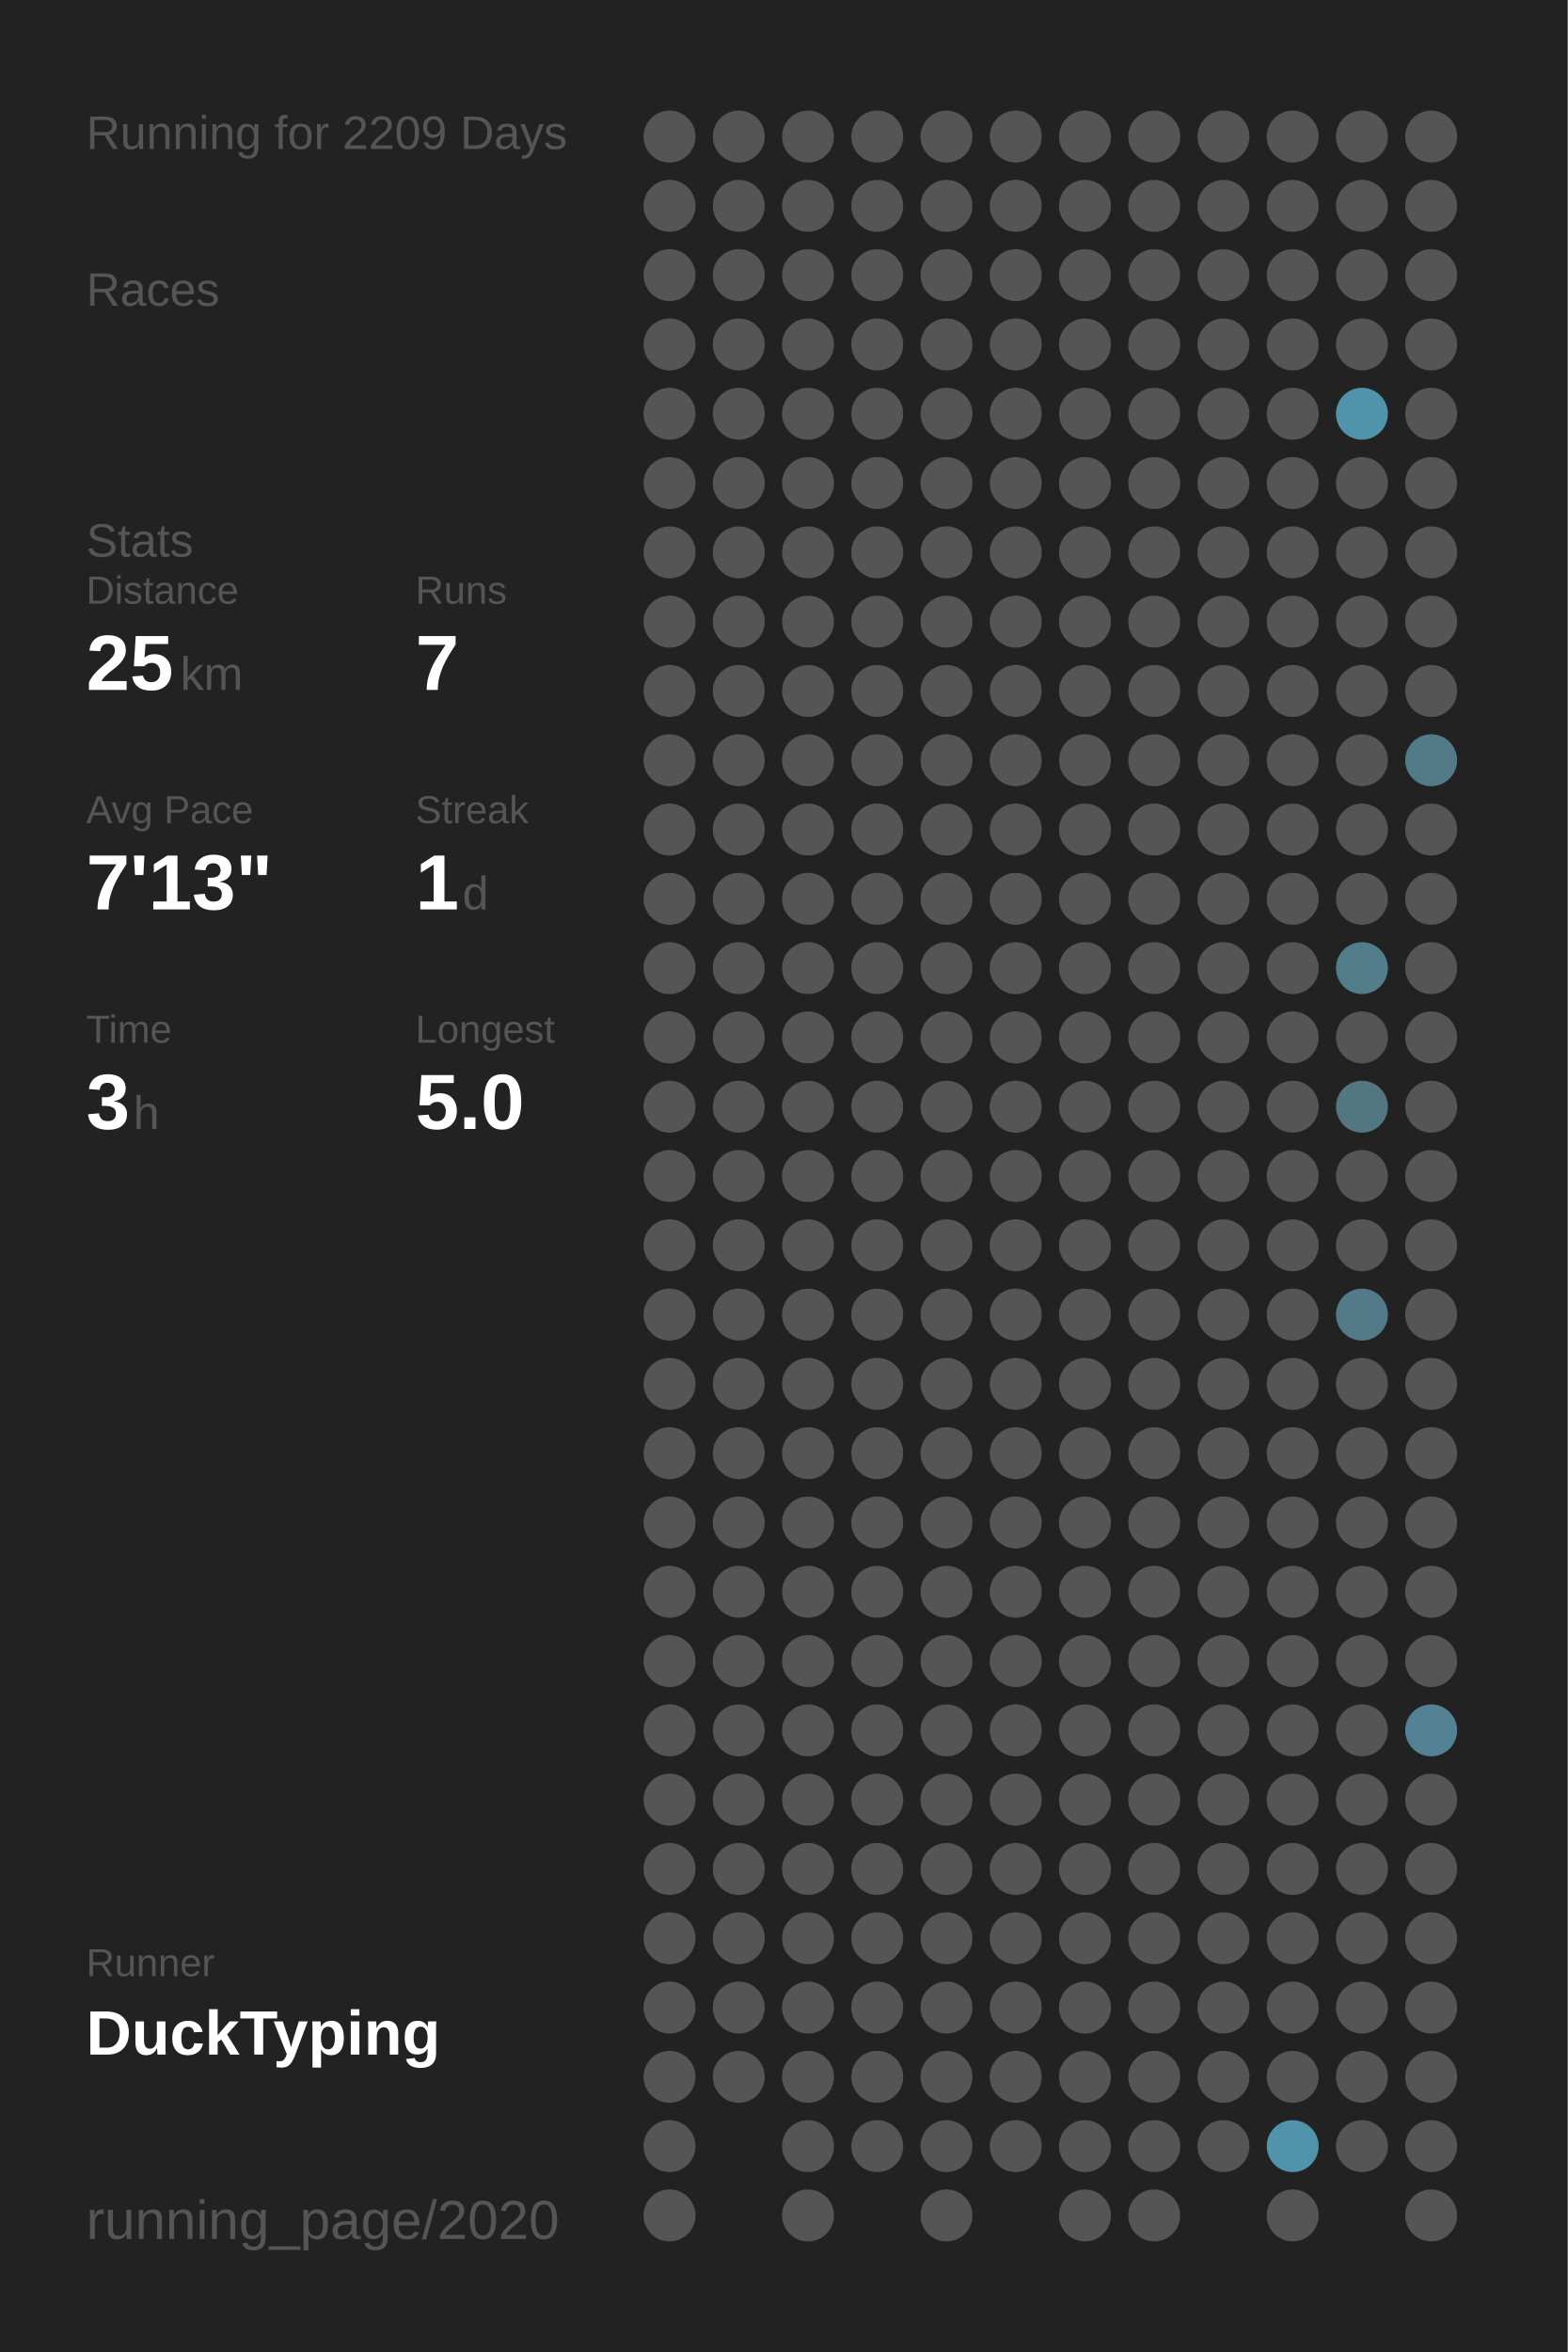
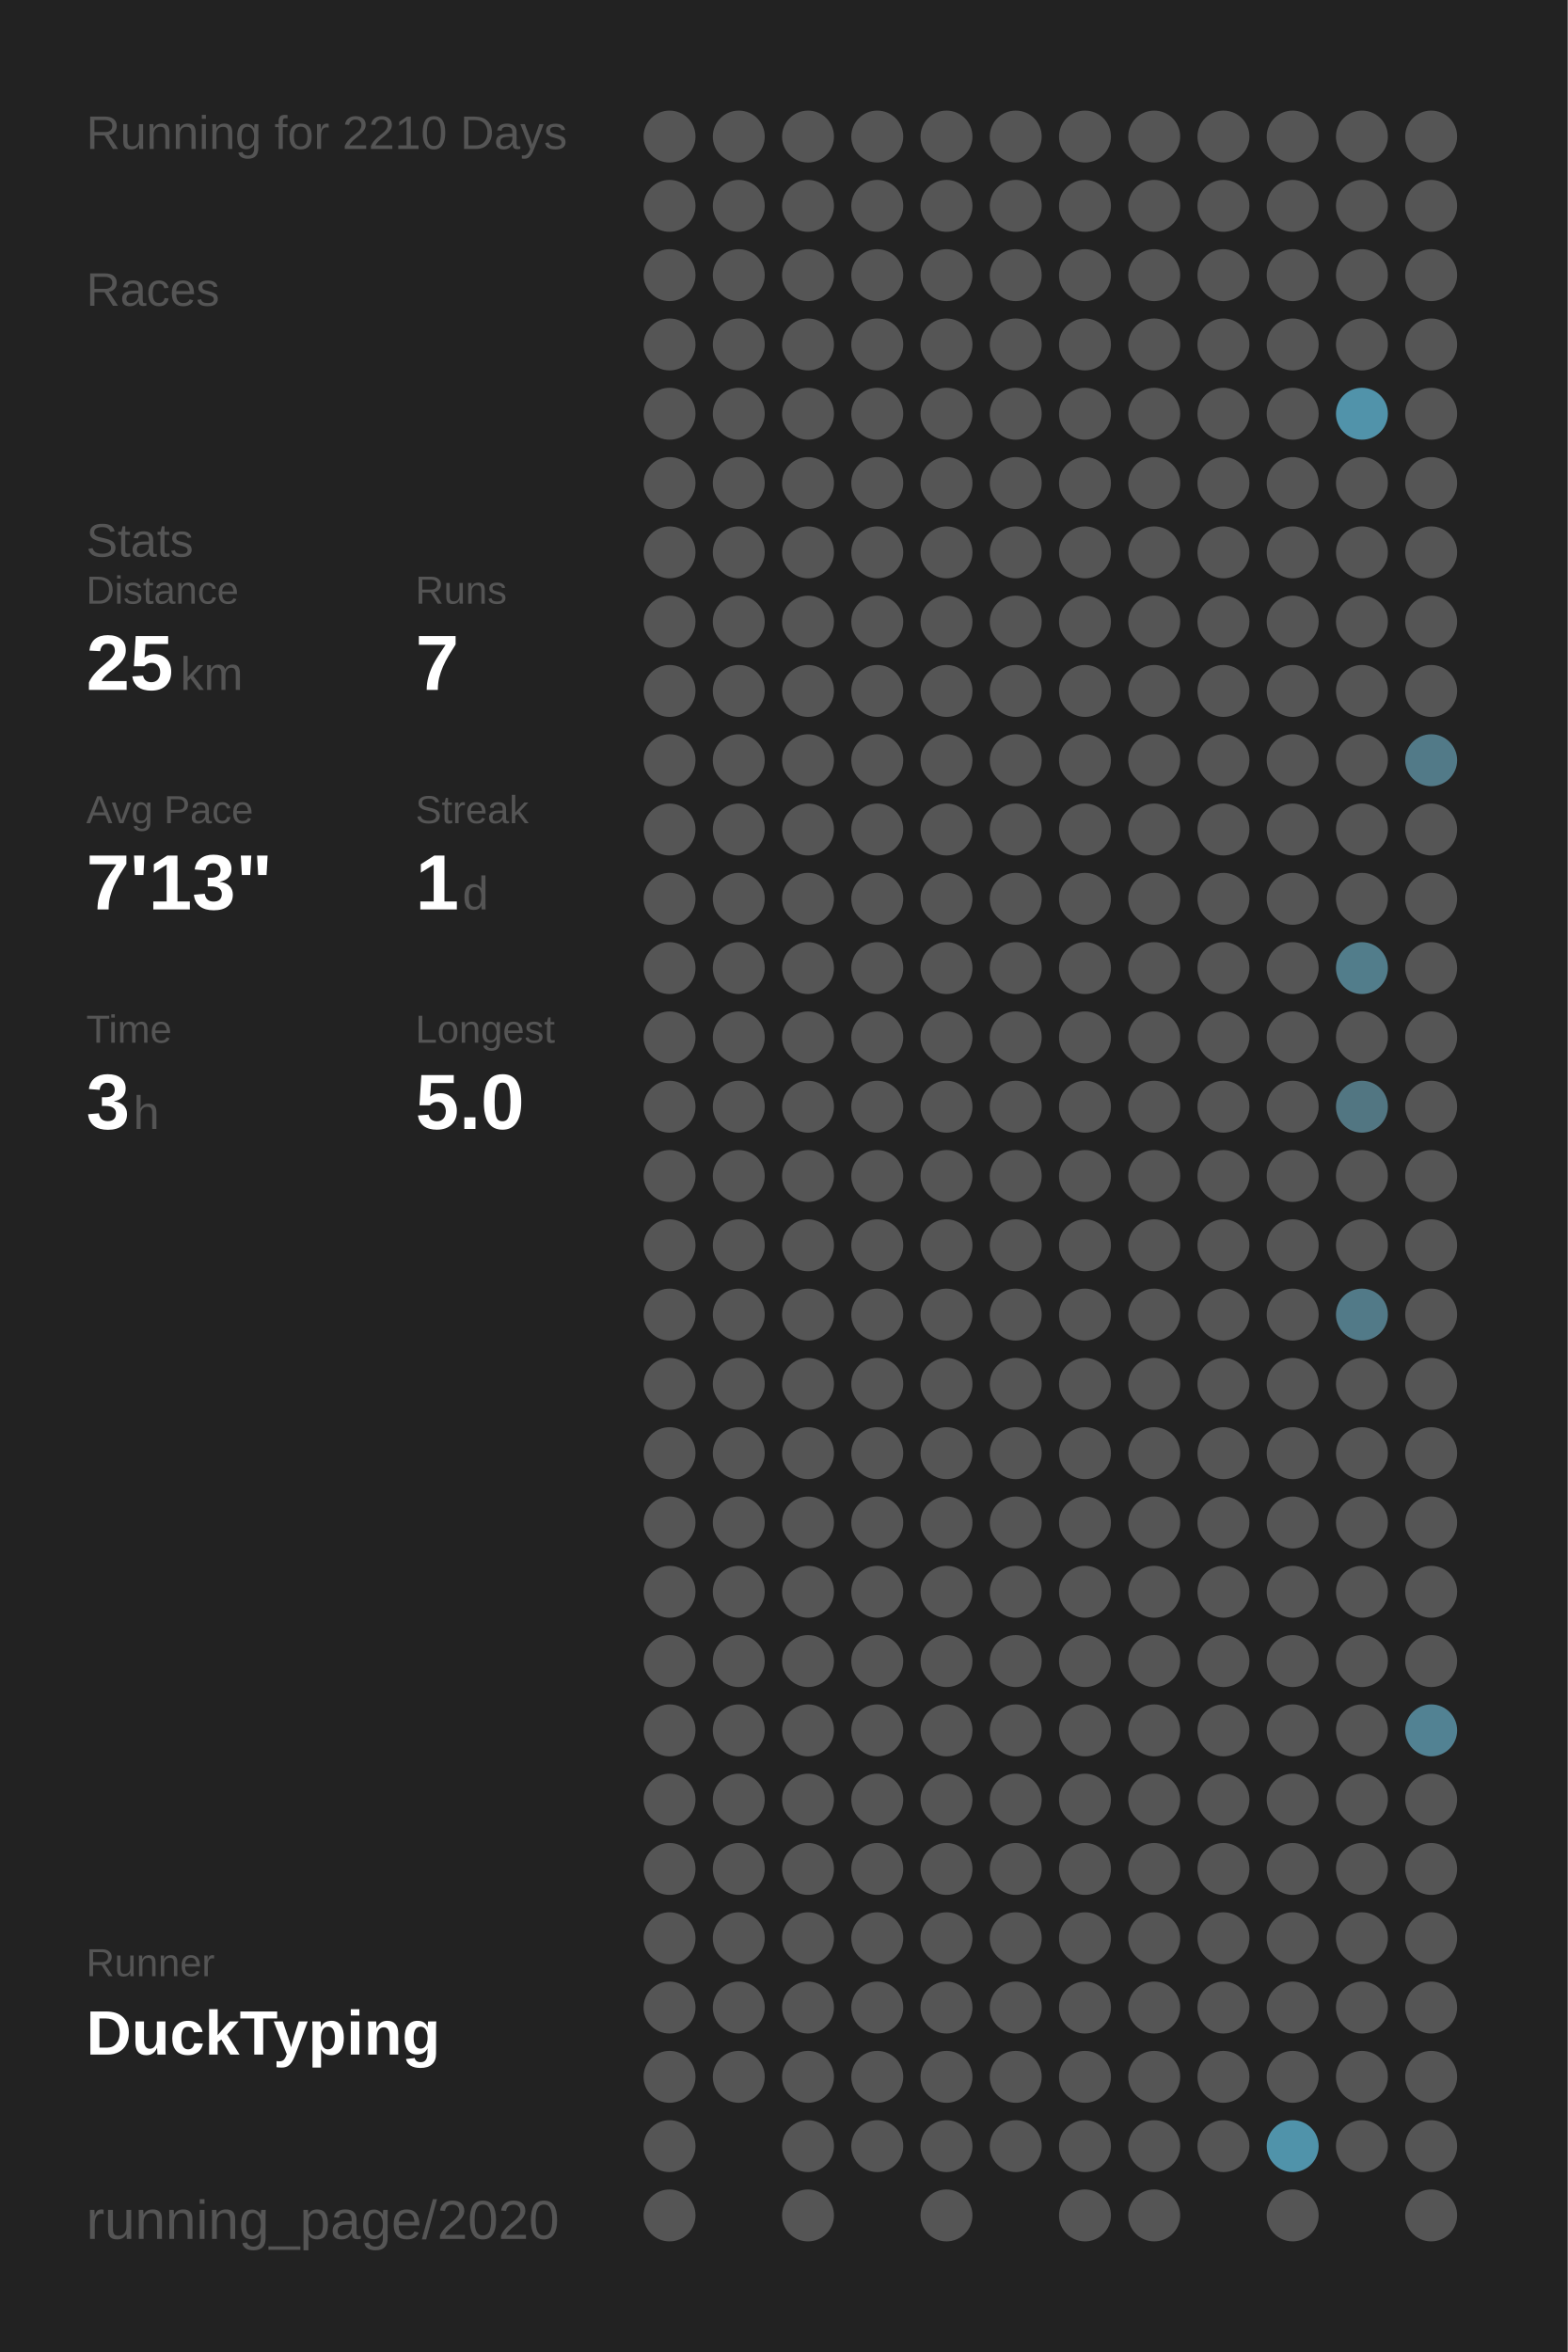
<svg xmlns="http://www.w3.org/2000/svg" baseProfile="full" height="300mm" version="1.1" viewBox="0,0,200,300" width="200mm">
  <defs />
  <rect fill="#222222" height="300" width="200" x="0" y="0" />
-   <text fill="#555555" style="font-size:6px; font-family:Arial;" x="11" y="19">Running for 2209 Days</text>
+   <text fill="#555555" style="font-size:6px; font-family:Arial;" x="11" y="19">Running for 2210 Days</text>
  <text fill="#555555" style="font-size:6px; font-family:Arial;" x="11" y="39">Races</text>
  <text fill="#555555" style="font-size:6px; font-family:Arial;" x="11" y="71">Stats</text>
  <text fill="#555555" style="font-size:5px; font-family:Arial;" x="11" y="77">Distance</text>
  <text fill="#FFFFFF" style="font-size:10px; font-family:Arial; font-weight:bold;" x="11" y="88">25</text>
  <text fill="#555555" style="font-size:6px; font-family:Arial;" x="23" y="88">km</text>
  <text fill="#555555" style="font-size:5px; font-family:Arial;" x="53" y="77">Runs</text>
  <text fill="#FFFFFF" style="font-size:10px; font-family:Arial; font-weight:bold;" x="53" y="88">7</text>
  <text fill="#555555" style="font-size:5px; font-family:Arial;" x="11" y="105">Avg Pace</text>
  <text fill="#FFFFFF" style="font-size:10px; font-family:Arial; font-weight:bold;" x="11" y="116">7'13"</text>
  <text fill="#555555" style="font-size:5px; font-family:Arial;" x="53" y="105">Streak</text>
  <text fill="#FFFFFF" style="font-size:10px; font-family:Arial; font-weight:bold;" x="53" y="116">1</text>
  <text fill="#555555" style="font-size:6px; font-family:Arial;" x="59" y="116">d</text>
  <text fill="#555555" style="font-size:5px; font-family:Arial;" x="11" y="133">Time</text>
  <text fill="#FFFFFF" style="font-size:10px; font-family:Arial; font-weight:bold;" x="11" y="144">3</text>
  <text fill="#555555" style="font-size:6px; font-family:Arial;" x="17" y="144">h</text>
  <text fill="#555555" style="font-size:5px; font-family:Arial;" x="53" y="133">Longest</text>
  <text fill="#FFFFFF" style="font-size:10px; font-family:Arial; font-weight:bold;" x="53" y="144">5.0</text>
  <text fill="#555555" style="font-size:5px; font-family:Arial;" x="11" y="252.065">Runner</text>
  <text fill="#FFFFFF" style="font-size:8px; font-family:Arial; font-weight:bold;" x="11" y="262.065">DuckTyping</text>
  <text fill="#555555" style="font-size:7px; font-family:Arial;" x="11" y="285.581">running_page/2020</text>
  <circle cx="85.417" cy="17.419" fill="#555555" r="3.312" />
  <circle cx="85.417" cy="26.258" fill="#555555" r="3.312" />
  <circle cx="85.417" cy="35.097" fill="#555555" r="3.312" />
  <circle cx="85.417" cy="43.935" fill="#555555" r="3.312" />
  <circle cx="85.417" cy="52.774" fill="#555555" r="3.312" />
  <circle cx="85.417" cy="61.613" fill="#555555" r="3.312" />
  <circle cx="85.417" cy="70.452" fill="#555555" r="3.312" />
  <circle cx="85.417" cy="79.29" fill="#555555" r="3.312" />
  <circle cx="85.417" cy="88.129" fill="#555555" r="3.312" />
  <circle cx="85.417" cy="96.968" fill="#555555" r="3.312" />
  <circle cx="85.417" cy="105.806" fill="#555555" r="3.312" />
  <circle cx="85.417" cy="114.645" fill="#555555" r="3.312" />
  <circle cx="85.417" cy="123.484" fill="#555555" r="3.312" />
  <circle cx="85.417" cy="132.323" fill="#555555" r="3.312" />
  <circle cx="85.417" cy="141.161" fill="#555555" r="3.312" />
  <circle cx="85.417" cy="150" fill="#555555" r="3.312" />
  <circle cx="85.417" cy="158.839" fill="#555555" r="3.312" />
  <circle cx="85.417" cy="167.677" fill="#555555" r="3.312" />
  <circle cx="85.417" cy="176.516" fill="#555555" r="3.312" />
  <circle cx="85.417" cy="185.355" fill="#555555" r="3.312" />
  <circle cx="85.417" cy="194.194" fill="#555555" r="3.312" />
  <circle cx="85.417" cy="203.032" fill="#555555" r="3.312" />
  <circle cx="85.417" cy="211.871" fill="#555555" r="3.312" />
  <circle cx="85.417" cy="220.71" fill="#555555" r="3.312" />
  <circle cx="85.417" cy="229.548" fill="#555555" r="3.312" />
  <circle cx="85.417" cy="238.387" fill="#555555" r="3.312" />
  <circle cx="85.417" cy="247.226" fill="#555555" r="3.312" />
  <circle cx="85.417" cy="256.065" fill="#555555" r="3.312" />
  <circle cx="85.417" cy="264.903" fill="#555555" r="3.312" />
  <circle cx="85.417" cy="273.742" fill="#555555" r="3.312" />
  <circle cx="85.417" cy="282.581" fill="#555555" r="3.312" />
  <circle cx="94.25" cy="17.419" fill="#555555" r="3.312" />
  <circle cx="94.25" cy="26.258" fill="#555555" r="3.312" />
  <circle cx="94.25" cy="35.097" fill="#555555" r="3.312" />
  <circle cx="94.25" cy="43.935" fill="#555555" r="3.312" />
  <circle cx="94.25" cy="52.774" fill="#555555" r="3.312" />
  <circle cx="94.25" cy="61.613" fill="#555555" r="3.312" />
  <circle cx="94.25" cy="70.452" fill="#555555" r="3.312" />
  <circle cx="94.25" cy="79.29" fill="#555555" r="3.312" />
  <circle cx="94.25" cy="88.129" fill="#555555" r="3.312" />
  <circle cx="94.25" cy="96.968" fill="#555555" r="3.312" />
  <circle cx="94.25" cy="105.806" fill="#555555" r="3.312" />
  <circle cx="94.25" cy="114.645" fill="#555555" r="3.312" />
  <circle cx="94.25" cy="123.484" fill="#555555" r="3.312" />
  <circle cx="94.25" cy="132.323" fill="#555555" r="3.312" />
  <circle cx="94.25" cy="141.161" fill="#555555" r="3.312" />
  <circle cx="94.25" cy="150" fill="#555555" r="3.312" />
  <circle cx="94.25" cy="158.839" fill="#555555" r="3.312" />
  <circle cx="94.25" cy="167.677" fill="#555555" r="3.312" />
  <circle cx="94.25" cy="176.516" fill="#555555" r="3.312" />
  <circle cx="94.25" cy="185.355" fill="#555555" r="3.312" />
  <circle cx="94.25" cy="194.194" fill="#555555" r="3.312" />
  <circle cx="94.25" cy="203.032" fill="#555555" r="3.312" />
  <circle cx="94.25" cy="211.871" fill="#555555" r="3.312" />
  <circle cx="94.25" cy="220.71" fill="#555555" r="3.312" />
  <circle cx="94.25" cy="229.548" fill="#555555" r="3.312" />
  <circle cx="94.25" cy="238.387" fill="#555555" r="3.312" />
  <circle cx="94.25" cy="247.226" fill="#555555" r="3.312" />
  <circle cx="94.25" cy="256.065" fill="#555555" r="3.312" />
  <circle cx="94.25" cy="264.903" fill="#555555" r="3.312" />
  <circle cx="103.083" cy="17.419" fill="#555555" r="3.312" />
  <circle cx="103.083" cy="26.258" fill="#555555" r="3.312" />
  <circle cx="103.083" cy="35.097" fill="#555555" r="3.312" />
  <circle cx="103.083" cy="43.935" fill="#555555" r="3.312" />
  <circle cx="103.083" cy="52.774" fill="#555555" r="3.312" />
  <circle cx="103.083" cy="61.613" fill="#555555" r="3.312" />
  <circle cx="103.083" cy="70.452" fill="#555555" r="3.312" />
  <circle cx="103.083" cy="79.29" fill="#555555" r="3.312" />
  <circle cx="103.083" cy="88.129" fill="#555555" r="3.312" />
  <circle cx="103.083" cy="96.968" fill="#555555" r="3.312" />
  <circle cx="103.083" cy="105.806" fill="#555555" r="3.312" />
  <circle cx="103.083" cy="114.645" fill="#555555" r="3.312" />
  <circle cx="103.083" cy="123.484" fill="#555555" r="3.312" />
  <circle cx="103.083" cy="132.323" fill="#555555" r="3.312" />
  <circle cx="103.083" cy="141.161" fill="#555555" r="3.312" />
  <circle cx="103.083" cy="150" fill="#555555" r="3.312" />
  <circle cx="103.083" cy="158.839" fill="#555555" r="3.312" />
  <circle cx="103.083" cy="167.677" fill="#555555" r="3.312" />
  <circle cx="103.083" cy="176.516" fill="#555555" r="3.312" />
  <circle cx="103.083" cy="185.355" fill="#555555" r="3.312" />
  <circle cx="103.083" cy="194.194" fill="#555555" r="3.312" />
  <circle cx="103.083" cy="203.032" fill="#555555" r="3.312" />
  <circle cx="103.083" cy="211.871" fill="#555555" r="3.312" />
  <circle cx="103.083" cy="220.71" fill="#555555" r="3.312" />
  <circle cx="103.083" cy="229.548" fill="#555555" r="3.312" />
  <circle cx="103.083" cy="238.387" fill="#555555" r="3.312" />
  <circle cx="103.083" cy="247.226" fill="#555555" r="3.312" />
  <circle cx="103.083" cy="256.065" fill="#555555" r="3.312" />
  <circle cx="103.083" cy="264.903" fill="#555555" r="3.312" />
  <circle cx="103.083" cy="273.742" fill="#555555" r="3.312" />
  <circle cx="103.083" cy="282.581" fill="#555555" r="3.312" />
  <circle cx="111.917" cy="17.419" fill="#555555" r="3.312" />
  <circle cx="111.917" cy="26.258" fill="#555555" r="3.312" />
  <circle cx="111.917" cy="35.097" fill="#555555" r="3.312" />
  <circle cx="111.917" cy="43.935" fill="#555555" r="3.312" />
  <circle cx="111.917" cy="52.774" fill="#555555" r="3.312" />
  <circle cx="111.917" cy="61.613" fill="#555555" r="3.312" />
  <circle cx="111.917" cy="70.452" fill="#555555" r="3.312" />
  <circle cx="111.917" cy="79.29" fill="#555555" r="3.312" />
  <circle cx="111.917" cy="88.129" fill="#555555" r="3.312" />
  <circle cx="111.917" cy="96.968" fill="#555555" r="3.312" />
  <circle cx="111.917" cy="105.806" fill="#555555" r="3.312" />
  <circle cx="111.917" cy="114.645" fill="#555555" r="3.312" />
  <circle cx="111.917" cy="123.484" fill="#555555" r="3.312" />
  <circle cx="111.917" cy="132.323" fill="#555555" r="3.312" />
  <circle cx="111.917" cy="141.161" fill="#555555" r="3.312" />
  <circle cx="111.917" cy="150" fill="#555555" r="3.312" />
  <circle cx="111.917" cy="158.839" fill="#555555" r="3.312" />
  <circle cx="111.917" cy="167.677" fill="#555555" r="3.312" />
  <circle cx="111.917" cy="176.516" fill="#555555" r="3.312" />
  <circle cx="111.917" cy="185.355" fill="#555555" r="3.312" />
  <circle cx="111.917" cy="194.194" fill="#555555" r="3.312" />
  <circle cx="111.917" cy="203.032" fill="#555555" r="3.312" />
  <circle cx="111.917" cy="211.871" fill="#555555" r="3.312" />
  <circle cx="111.917" cy="220.71" fill="#555555" r="3.312" />
  <circle cx="111.917" cy="229.548" fill="#555555" r="3.312" />
  <circle cx="111.917" cy="238.387" fill="#555555" r="3.312" />
  <circle cx="111.917" cy="247.226" fill="#555555" r="3.312" />
  <circle cx="111.917" cy="256.065" fill="#555555" r="3.312" />
  <circle cx="111.917" cy="264.903" fill="#555555" r="3.312" />
  <circle cx="111.917" cy="273.742" fill="#555555" r="3.312" />
  <circle cx="120.75" cy="17.419" fill="#555555" r="3.312" />
  <circle cx="120.75" cy="26.258" fill="#555555" r="3.312" />
  <circle cx="120.75" cy="35.097" fill="#555555" r="3.312" />
  <circle cx="120.75" cy="43.935" fill="#555555" r="3.312" />
  <circle cx="120.75" cy="52.774" fill="#555555" r="3.312" />
  <circle cx="120.75" cy="61.613" fill="#555555" r="3.312" />
  <circle cx="120.75" cy="70.452" fill="#555555" r="3.312" />
  <circle cx="120.75" cy="79.29" fill="#555555" r="3.312" />
  <circle cx="120.75" cy="88.129" fill="#555555" r="3.312" />
  <circle cx="120.75" cy="96.968" fill="#555555" r="3.312" />
  <circle cx="120.75" cy="105.806" fill="#555555" r="3.312" />
  <circle cx="120.75" cy="114.645" fill="#555555" r="3.312" />
  <circle cx="120.75" cy="123.484" fill="#555555" r="3.312" />
  <circle cx="120.75" cy="132.323" fill="#555555" r="3.312" />
  <circle cx="120.75" cy="141.161" fill="#555555" r="3.312" />
  <circle cx="120.75" cy="150" fill="#555555" r="3.312" />
  <circle cx="120.75" cy="158.839" fill="#555555" r="3.312" />
  <circle cx="120.75" cy="167.677" fill="#555555" r="3.312" />
  <circle cx="120.75" cy="176.516" fill="#555555" r="3.312" />
  <circle cx="120.75" cy="185.355" fill="#555555" r="3.312" />
  <circle cx="120.75" cy="194.194" fill="#555555" r="3.312" />
  <circle cx="120.75" cy="203.032" fill="#555555" r="3.312" />
  <circle cx="120.75" cy="211.871" fill="#555555" r="3.312" />
  <circle cx="120.75" cy="220.71" fill="#555555" r="3.312" />
  <circle cx="120.75" cy="229.548" fill="#555555" r="3.312" />
  <circle cx="120.75" cy="238.387" fill="#555555" r="3.312" />
  <circle cx="120.75" cy="247.226" fill="#555555" r="3.312" />
  <circle cx="120.75" cy="256.065" fill="#555555" r="3.312" />
  <circle cx="120.75" cy="264.903" fill="#555555" r="3.312" />
  <circle cx="120.75" cy="273.742" fill="#555555" r="3.312" />
  <circle cx="120.75" cy="282.581" fill="#555555" r="3.312" />
  <circle cx="129.583" cy="17.419" fill="#555555" r="3.312" />
  <circle cx="129.583" cy="26.258" fill="#555555" r="3.312" />
  <circle cx="129.583" cy="35.097" fill="#555555" r="3.312" />
  <circle cx="129.583" cy="43.935" fill="#555555" r="3.312" />
  <circle cx="129.583" cy="52.774" fill="#555555" r="3.312" />
  <circle cx="129.583" cy="61.613" fill="#555555" r="3.312" />
  <circle cx="129.583" cy="70.452" fill="#555555" r="3.312" />
  <circle cx="129.583" cy="79.29" fill="#555555" r="3.312" />
  <circle cx="129.583" cy="88.129" fill="#555555" r="3.312" />
  <circle cx="129.583" cy="96.968" fill="#555555" r="3.312" />
  <circle cx="129.583" cy="105.806" fill="#555555" r="3.312" />
  <circle cx="129.583" cy="114.645" fill="#555555" r="3.312" />
  <circle cx="129.583" cy="123.484" fill="#555555" r="3.312" />
  <circle cx="129.583" cy="132.323" fill="#555555" r="3.312" />
  <circle cx="129.583" cy="141.161" fill="#555555" r="3.312" />
  <circle cx="129.583" cy="150" fill="#555555" r="3.312" />
  <circle cx="129.583" cy="158.839" fill="#555555" r="3.312" />
  <circle cx="129.583" cy="167.677" fill="#555555" r="3.312" />
  <circle cx="129.583" cy="176.516" fill="#555555" r="3.312" />
  <circle cx="129.583" cy="185.355" fill="#555555" r="3.312" />
  <circle cx="129.583" cy="194.194" fill="#555555" r="3.312" />
  <circle cx="129.583" cy="203.032" fill="#555555" r="3.312" />
  <circle cx="129.583" cy="211.871" fill="#555555" r="3.312" />
  <circle cx="129.583" cy="220.71" fill="#555555" r="3.312" />
  <circle cx="129.583" cy="229.548" fill="#555555" r="3.312" />
  <circle cx="129.583" cy="238.387" fill="#555555" r="3.312" />
  <circle cx="129.583" cy="247.226" fill="#555555" r="3.312" />
  <circle cx="129.583" cy="256.065" fill="#555555" r="3.312" />
  <circle cx="129.583" cy="264.903" fill="#555555" r="3.312" />
  <circle cx="129.583" cy="273.742" fill="#555555" r="3.312" />
  <circle cx="138.417" cy="17.419" fill="#555555" r="3.312" />
  <circle cx="138.417" cy="26.258" fill="#555555" r="3.312" />
  <circle cx="138.417" cy="35.097" fill="#555555" r="3.312" />
  <circle cx="138.417" cy="43.935" fill="#555555" r="3.312" />
  <circle cx="138.417" cy="52.774" fill="#555555" r="3.312" />
  <circle cx="138.417" cy="61.613" fill="#555555" r="3.312" />
  <circle cx="138.417" cy="70.452" fill="#555555" r="3.312" />
  <circle cx="138.417" cy="79.29" fill="#555555" r="3.312" />
  <circle cx="138.417" cy="88.129" fill="#555555" r="3.312" />
  <circle cx="138.417" cy="96.968" fill="#555555" r="3.312" />
  <circle cx="138.417" cy="105.806" fill="#555555" r="3.312" />
  <circle cx="138.417" cy="114.645" fill="#555555" r="3.312" />
  <circle cx="138.417" cy="123.484" fill="#555555" r="3.312" />
  <circle cx="138.417" cy="132.323" fill="#555555" r="3.312" />
  <circle cx="138.417" cy="141.161" fill="#555555" r="3.312" />
  <circle cx="138.417" cy="150" fill="#555555" r="3.312" />
  <circle cx="138.417" cy="158.839" fill="#555555" r="3.312" />
  <circle cx="138.417" cy="167.677" fill="#555555" r="3.312" />
  <circle cx="138.417" cy="176.516" fill="#555555" r="3.312" />
  <circle cx="138.417" cy="185.355" fill="#555555" r="3.312" />
  <circle cx="138.417" cy="194.194" fill="#555555" r="3.312" />
  <circle cx="138.417" cy="203.032" fill="#555555" r="3.312" />
  <circle cx="138.417" cy="211.871" fill="#555555" r="3.312" />
  <circle cx="138.417" cy="220.71" fill="#555555" r="3.312" />
  <circle cx="138.417" cy="229.548" fill="#555555" r="3.312" />
  <circle cx="138.417" cy="238.387" fill="#555555" r="3.312" />
  <circle cx="138.417" cy="247.226" fill="#555555" r="3.312" />
  <circle cx="138.417" cy="256.065" fill="#555555" r="3.312" />
  <circle cx="138.417" cy="264.903" fill="#555555" r="3.312" />
  <circle cx="138.417" cy="273.742" fill="#555555" r="3.312" />
  <circle cx="138.417" cy="282.581" fill="#555555" r="3.312" />
  <circle cx="147.25" cy="17.419" fill="#555555" r="3.312" />
  <circle cx="147.25" cy="26.258" fill="#555555" r="3.312" />
  <circle cx="147.25" cy="35.097" fill="#555555" r="3.312" />
  <circle cx="147.25" cy="43.935" fill="#555555" r="3.312" />
  <circle cx="147.25" cy="52.774" fill="#555555" r="3.312" />
  <circle cx="147.25" cy="61.613" fill="#555555" r="3.312" />
  <circle cx="147.25" cy="70.452" fill="#555555" r="3.312" />
  <circle cx="147.25" cy="79.29" fill="#555555" r="3.312" />
  <circle cx="147.25" cy="88.129" fill="#555555" r="3.312" />
  <circle cx="147.25" cy="96.968" fill="#555555" r="3.312" />
  <circle cx="147.25" cy="105.806" fill="#555555" r="3.312" />
  <circle cx="147.25" cy="114.645" fill="#555555" r="3.312" />
  <circle cx="147.25" cy="123.484" fill="#555555" r="3.312" />
  <circle cx="147.25" cy="132.323" fill="#555555" r="3.312" />
  <circle cx="147.25" cy="141.161" fill="#555555" r="3.312" />
  <circle cx="147.25" cy="150" fill="#555555" r="3.312" />
  <circle cx="147.25" cy="158.839" fill="#555555" r="3.312" />
  <circle cx="147.25" cy="167.677" fill="#555555" r="3.312" />
  <circle cx="147.25" cy="176.516" fill="#555555" r="3.312" />
  <circle cx="147.25" cy="185.355" fill="#555555" r="3.312" />
  <circle cx="147.25" cy="194.194" fill="#555555" r="3.312" />
  <circle cx="147.25" cy="203.032" fill="#555555" r="3.312" />
  <circle cx="147.25" cy="211.871" fill="#555555" r="3.312" />
  <circle cx="147.25" cy="220.71" fill="#555555" r="3.312" />
  <circle cx="147.25" cy="229.548" fill="#555555" r="3.312" />
  <circle cx="147.25" cy="238.387" fill="#555555" r="3.312" />
  <circle cx="147.25" cy="247.226" fill="#555555" r="3.312" />
  <circle cx="147.25" cy="256.065" fill="#555555" r="3.312" />
  <circle cx="147.25" cy="264.903" fill="#555555" r="3.312" />
  <circle cx="147.25" cy="273.742" fill="#555555" r="3.312" />
  <circle cx="147.25" cy="282.581" fill="#555555" r="3.312" />
  <circle cx="156.083" cy="17.419" fill="#555555" r="3.312" />
  <circle cx="156.083" cy="26.258" fill="#555555" r="3.312" />
  <circle cx="156.083" cy="35.097" fill="#555555" r="3.312" />
  <circle cx="156.083" cy="43.935" fill="#555555" r="3.312" />
  <circle cx="156.083" cy="52.774" fill="#555555" r="3.312" />
  <circle cx="156.083" cy="61.613" fill="#555555" r="3.312" />
  <circle cx="156.083" cy="70.452" fill="#555555" r="3.312" />
  <circle cx="156.083" cy="79.29" fill="#555555" r="3.312" />
  <circle cx="156.083" cy="88.129" fill="#555555" r="3.312" />
  <circle cx="156.083" cy="96.968" fill="#555555" r="3.312" />
  <circle cx="156.083" cy="105.806" fill="#555555" r="3.312" />
  <circle cx="156.083" cy="114.645" fill="#555555" r="3.312" />
  <circle cx="156.083" cy="123.484" fill="#555555" r="3.312" />
  <circle cx="156.083" cy="132.323" fill="#555555" r="3.312" />
  <circle cx="156.083" cy="141.161" fill="#555555" r="3.312" />
  <circle cx="156.083" cy="150" fill="#555555" r="3.312" />
  <circle cx="156.083" cy="158.839" fill="#555555" r="3.312" />
  <circle cx="156.083" cy="167.677" fill="#555555" r="3.312" />
  <circle cx="156.083" cy="176.516" fill="#555555" r="3.312" />
  <circle cx="156.083" cy="185.355" fill="#555555" r="3.312" />
  <circle cx="156.083" cy="194.194" fill="#555555" r="3.312" />
  <circle cx="156.083" cy="203.032" fill="#555555" r="3.312" />
  <circle cx="156.083" cy="211.871" fill="#555555" r="3.312" />
  <circle cx="156.083" cy="220.71" fill="#555555" r="3.312" />
  <circle cx="156.083" cy="229.548" fill="#555555" r="3.312" />
  <circle cx="156.083" cy="238.387" fill="#555555" r="3.312" />
  <circle cx="156.083" cy="247.226" fill="#555555" r="3.312" />
  <circle cx="156.083" cy="256.065" fill="#555555" r="3.312" />
  <circle cx="156.083" cy="264.903" fill="#555555" r="3.312" />
  <circle cx="156.083" cy="273.742" fill="#555555" r="3.312" />
  <circle cx="164.917" cy="17.419" fill="#555555" r="3.312" />
  <circle cx="164.917" cy="26.258" fill="#555555" r="3.312" />
  <circle cx="164.917" cy="35.097" fill="#555555" r="3.312" />
  <circle cx="164.917" cy="43.935" fill="#555555" r="3.312" />
  <circle cx="164.917" cy="52.774" fill="#555555" r="3.312" />
  <circle cx="164.917" cy="61.613" fill="#555555" r="3.312" />
  <circle cx="164.917" cy="70.452" fill="#555555" r="3.312" />
  <circle cx="164.917" cy="79.29" fill="#555555" r="3.312" />
  <circle cx="164.917" cy="88.129" fill="#555555" r="3.312" />
  <circle cx="164.917" cy="96.968" fill="#555555" r="3.312" />
  <circle cx="164.917" cy="105.806" fill="#555555" r="3.312" />
  <circle cx="164.917" cy="114.645" fill="#555555" r="3.312" />
  <circle cx="164.917" cy="123.484" fill="#555555" r="3.312" />
  <circle cx="164.917" cy="132.323" fill="#555555" r="3.312" />
  <circle cx="164.917" cy="141.161" fill="#555555" r="3.312" />
  <circle cx="164.917" cy="150" fill="#555555" r="3.312" />
  <circle cx="164.917" cy="158.839" fill="#555555" r="3.312" />
  <circle cx="164.917" cy="167.677" fill="#555555" r="3.312" />
  <circle cx="164.917" cy="176.516" fill="#555555" r="3.312" />
  <circle cx="164.917" cy="185.355" fill="#555555" r="3.312" />
  <circle cx="164.917" cy="194.194" fill="#555555" r="3.312" />
  <circle cx="164.917" cy="203.032" fill="#555555" r="3.312" />
  <circle cx="164.917" cy="211.871" fill="#555555" r="3.312" />
  <circle cx="164.917" cy="220.71" fill="#555555" r="3.312" />
  <circle cx="164.917" cy="229.548" fill="#555555" r="3.312" />
  <circle cx="164.917" cy="238.387" fill="#555555" r="3.312" />
  <circle cx="164.917" cy="247.226" fill="#555555" r="3.312" />
  <circle cx="164.917" cy="256.065" fill="#555555" r="3.312" />
  <circle cx="164.917" cy="264.903" fill="#555555" r="3.312" />
  <circle cx="164.917" cy="273.742" fill="#5093aa" r="3.312" />
  <circle cx="164.917" cy="282.581" fill="#555555" r="3.312" />
  <circle cx="173.75" cy="17.419" fill="#555555" r="3.312" />
  <circle cx="173.75" cy="26.258" fill="#555555" r="3.312" />
  <circle cx="173.75" cy="35.097" fill="#555555" r="3.312" />
  <circle cx="173.75" cy="43.935" fill="#555555" r="3.312" />
  <circle cx="173.75" cy="52.774" fill="#5193aa" r="3.312" />
  <circle cx="173.75" cy="61.613" fill="#555555" r="3.312" />
  <circle cx="173.75" cy="70.452" fill="#555555" r="3.312" />
  <circle cx="173.75" cy="79.29" fill="#555555" r="3.312" />
  <circle cx="173.75" cy="88.129" fill="#555555" r="3.312" />
  <circle cx="173.75" cy="96.968" fill="#555555" r="3.312" />
  <circle cx="173.75" cy="105.806" fill="#555555" r="3.312" />
  <circle cx="173.75" cy="114.645" fill="#555555" r="3.312" />
  <circle cx="173.75" cy="123.484" fill="#527d8b" r="3.312" />
  <circle cx="173.75" cy="132.323" fill="#555555" r="3.312" />
  <circle cx="173.75" cy="141.161" fill="#527682" r="3.312" />
  <circle cx="173.75" cy="150" fill="#555555" r="3.312" />
  <circle cx="173.75" cy="158.839" fill="#555555" r="3.312" />
  <circle cx="173.75" cy="167.677" fill="#527a88" r="3.312" />
  <circle cx="173.75" cy="176.516" fill="#555555" r="3.312" />
  <circle cx="173.75" cy="185.355" fill="#555555" r="3.312" />
  <circle cx="173.75" cy="194.194" fill="#555555" r="3.312" />
  <circle cx="173.75" cy="203.032" fill="#555555" r="3.312" />
  <circle cx="173.75" cy="211.871" fill="#555555" r="3.312" />
  <circle cx="173.75" cy="220.71" fill="#555555" r="3.312" />
  <circle cx="173.75" cy="229.548" fill="#555555" r="3.312" />
  <circle cx="173.75" cy="238.387" fill="#555555" r="3.312" />
  <circle cx="173.75" cy="247.226" fill="#555555" r="3.312" />
  <circle cx="173.75" cy="256.065" fill="#555555" r="3.312" />
  <circle cx="173.75" cy="264.903" fill="#555555" r="3.312" />
  <circle cx="173.75" cy="273.742" fill="#555555" r="3.312" />
  <circle cx="182.583" cy="17.419" fill="#555555" r="3.312" />
  <circle cx="182.583" cy="26.258" fill="#555555" r="3.312" />
  <circle cx="182.583" cy="35.097" fill="#555555" r="3.312" />
  <circle cx="182.583" cy="43.935" fill="#555555" r="3.312" />
  <circle cx="182.583" cy="52.774" fill="#555555" r="3.312" />
  <circle cx="182.583" cy="61.613" fill="#555555" r="3.312" />
  <circle cx="182.583" cy="70.452" fill="#555555" r="3.312" />
  <circle cx="182.583" cy="79.29" fill="#555555" r="3.312" />
  <circle cx="182.583" cy="88.129" fill="#555555" r="3.312" />
  <circle cx="182.583" cy="96.968" fill="#527a88" r="3.312" />
  <circle cx="182.583" cy="105.806" fill="#555555" r="3.312" />
  <circle cx="182.583" cy="114.645" fill="#555555" r="3.312" />
  <circle cx="182.583" cy="123.484" fill="#555555" r="3.312" />
  <circle cx="182.583" cy="132.323" fill="#555555" r="3.312" />
  <circle cx="182.583" cy="141.161" fill="#555555" r="3.312" />
  <circle cx="182.583" cy="150" fill="#555555" r="3.312" />
  <circle cx="182.583" cy="158.839" fill="#555555" r="3.312" />
  <circle cx="182.583" cy="167.677" fill="#555555" r="3.312" />
  <circle cx="182.583" cy="176.516" fill="#555555" r="3.312" />
  <circle cx="182.583" cy="185.355" fill="#555555" r="3.312" />
  <circle cx="182.583" cy="194.194" fill="#555555" r="3.312" />
  <circle cx="182.583" cy="203.032" fill="#555555" r="3.312" />
  <circle cx="182.583" cy="211.871" fill="#555555" r="3.312" />
  <circle cx="182.583" cy="220.71" fill="#528293" r="3.312" />
  <circle cx="182.583" cy="229.548" fill="#555555" r="3.312" />
  <circle cx="182.583" cy="238.387" fill="#555555" r="3.312" />
  <circle cx="182.583" cy="247.226" fill="#555555" r="3.312" />
  <circle cx="182.583" cy="256.065" fill="#555555" r="3.312" />
  <circle cx="182.583" cy="264.903" fill="#555555" r="3.312" />
  <circle cx="182.583" cy="273.742" fill="#555555" r="3.312" />
  <circle cx="182.583" cy="282.581" fill="#555555" r="3.312" />
</svg>
